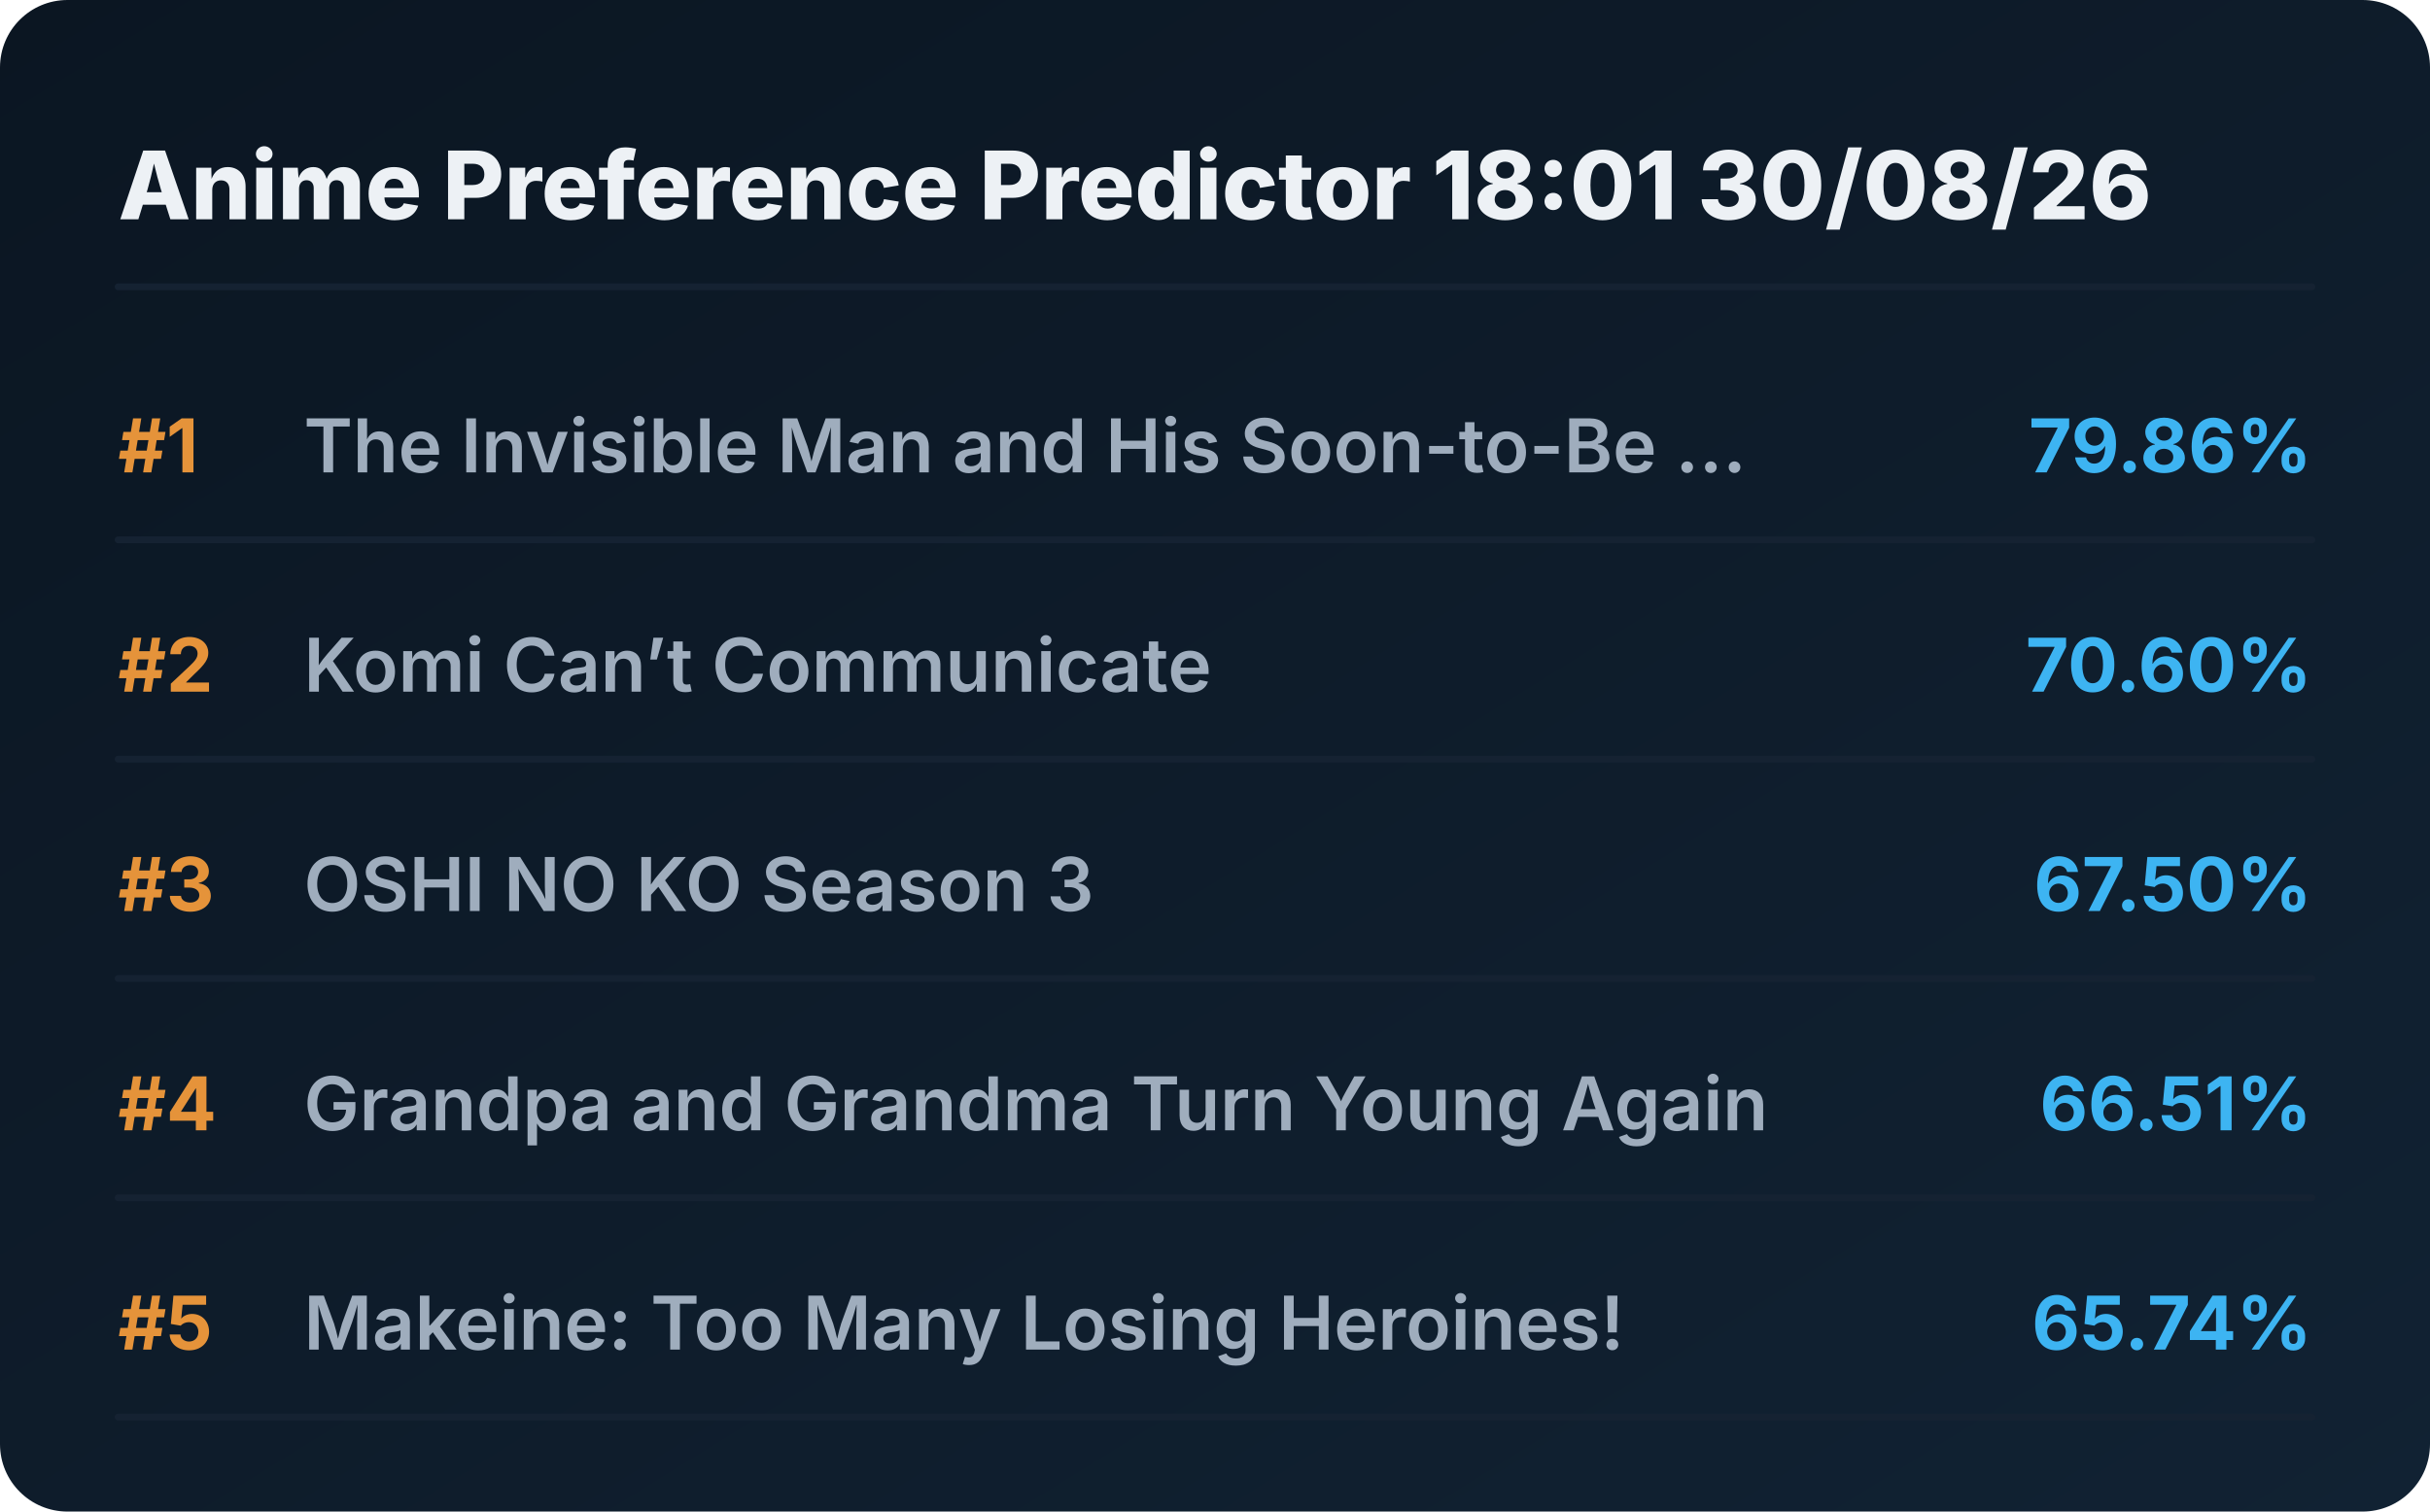
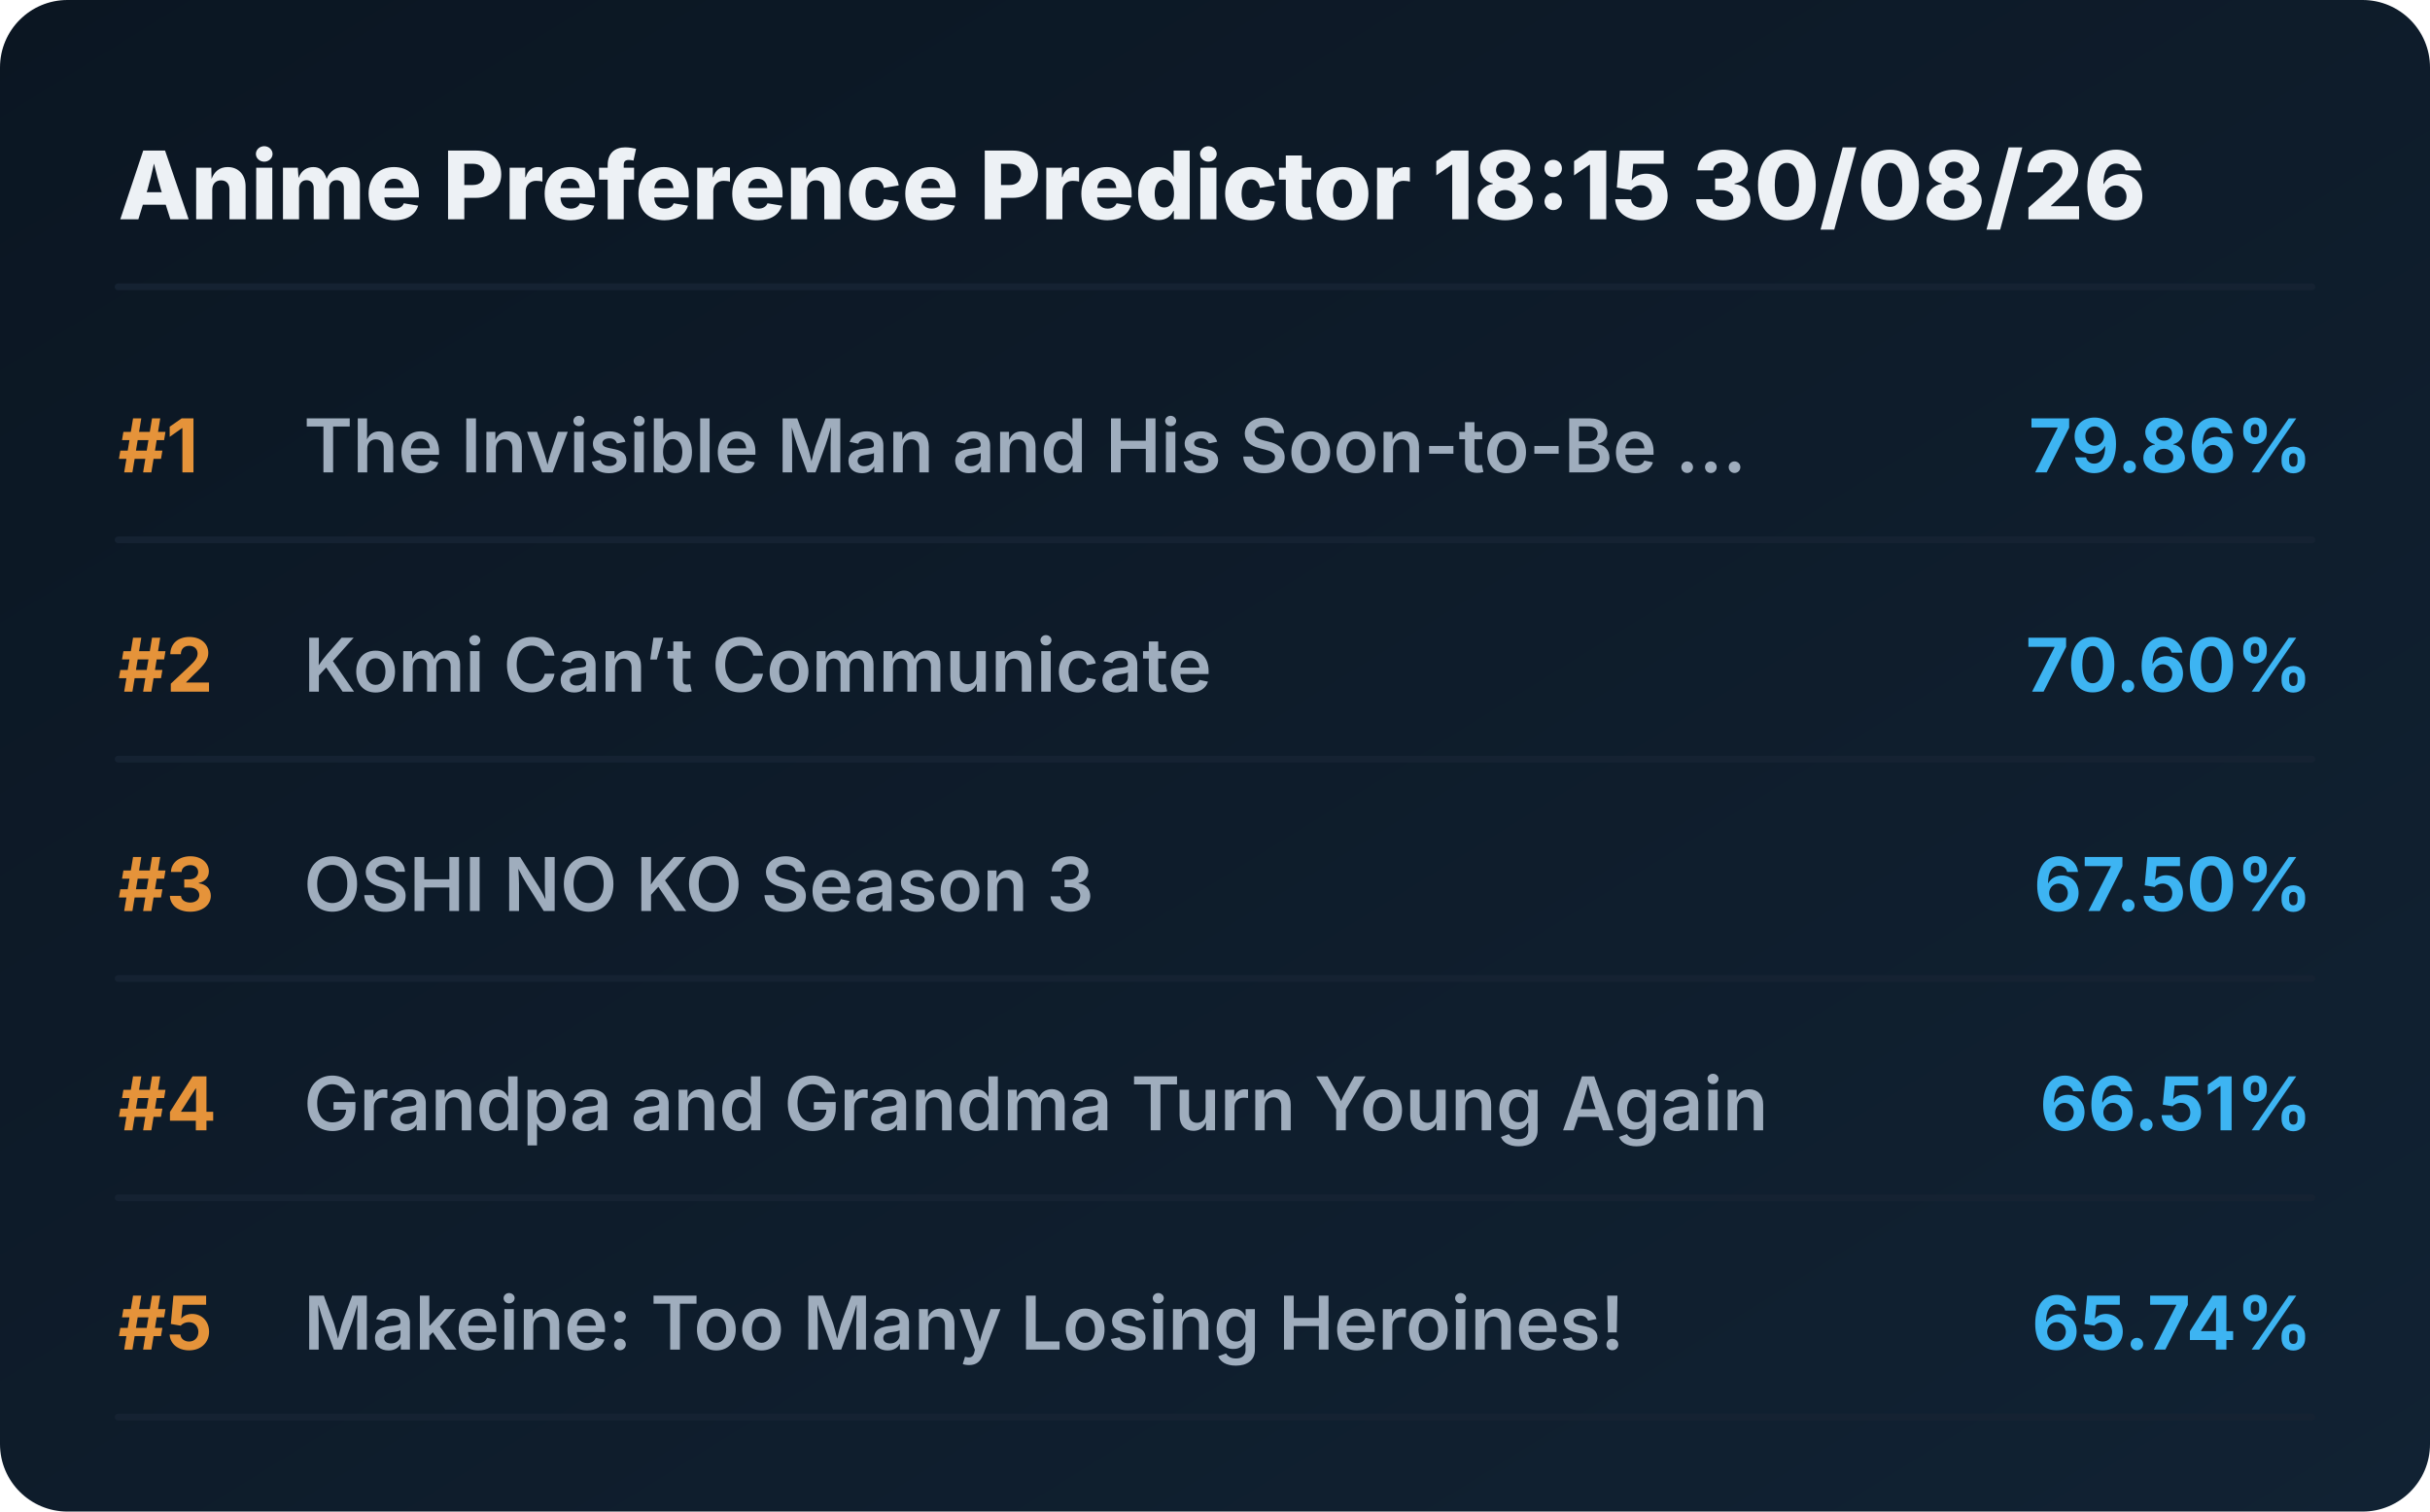
<svg xmlns="http://www.w3.org/2000/svg" viewBox="0 0 720 448" preserveAspectRatio="xMidYMid meet" style="width: 100%; height: auto; max-width: 720px;">
  <defs>
    <linearGradient id="boxGrad" x1="0%" y1="0%" x2="100%" y2="100%">
      <stop offset="0%" stop-color="#0b1622" />
      <stop offset="100%" stop-color="#112233" />
    </linearGradient>
    <clipPath id="titleClip">
      <rect x="90" y="0" width="510" height="100%" />
    </clipPath>
  </defs>
  <style>
    .bg { fill: url(#boxGrad); rx: 20px; }
    .header { font-family: 'Overpass', 'Inter', system-ui, sans-serif; font-weight: 800; font-size: 28px; fill: #edf1f5; }
    .rank { font-family: 'Overpass', 'Inter', system-ui, sans-serif; font-weight: 700; font-size: 22px; fill: #e5933a; }
    .title { font-family: 'Overpass', 'Inter', system-ui, sans-serif; font-weight: 600; font-size: 22px; fill: #9fadbd; }
    .score { font-family: 'Overpass', 'Inter', system-ui, sans-serif; font-weight: 700; font-size: 22px; fill: #3db4f2; }
    .line { stroke: #152232; stroke-width: 2; stroke-linecap: round; }
  </style>
  <rect class="bg" width="720" height="448" />
-   <text x="35" y="65" class="header">Anime Preference Predictor 18:01 30/08/26</text>
+   <text x="35" y="65" class="header">Anime Preference Predictor 18:15 30/08/26</text>
  <line x1="35" y1="85" x2="685" y2="85" class="line" />
  <g transform="translate(0, 0)">
    <text x="35" y="140" class="rank">#1</text>
    <text x="90" y="140" class="title">The Invisible Man and His Soon-to-Be ...</text>
    <text x="685" y="140" class="score" text-anchor="end">79.86%</text>
    <line x1="35" y1="160" x2="685" y2="160" class="line" />
  </g>
  <g transform="translate(0, 65)">
    <text x="35" y="140" class="rank">#2</text>
    <text x="90" y="140" class="title">Komi Can’t Communicate</text>
    <text x="685" y="140" class="score" text-anchor="end">70.60%</text>
    <line x1="35" y1="160" x2="685" y2="160" class="line" />
  </g>
  <g transform="translate(0, 130)">
    <text x="35" y="140" class="rank">#3</text>
    <text x="90" y="140" class="title">OSHI NO KO Season 3</text>
    <text x="685" y="140" class="score" text-anchor="end">67.50%</text>
    <line x1="35" y1="160" x2="685" y2="160" class="line" />
  </g>
  <g transform="translate(0, 195)">
    <text x="35" y="140" class="rank">#4</text>
    <text x="90" y="140" class="title">Grandpa and Grandma Turn Young Again</text>
    <text x="685" y="140" class="score" text-anchor="end">66.51%</text>
    <line x1="35" y1="160" x2="685" y2="160" class="line" />
  </g>
  <g transform="translate(0, 260)">
    <text x="35" y="140" class="rank">#5</text>
    <text x="90" y="140" class="title">Makeine: Too Many Losing Heroines!</text>
    <text x="685" y="140" class="score" text-anchor="end">65.74%</text>
    <line x1="35" y1="160" x2="685" y2="160" class="line" />
  </g>
</svg>
